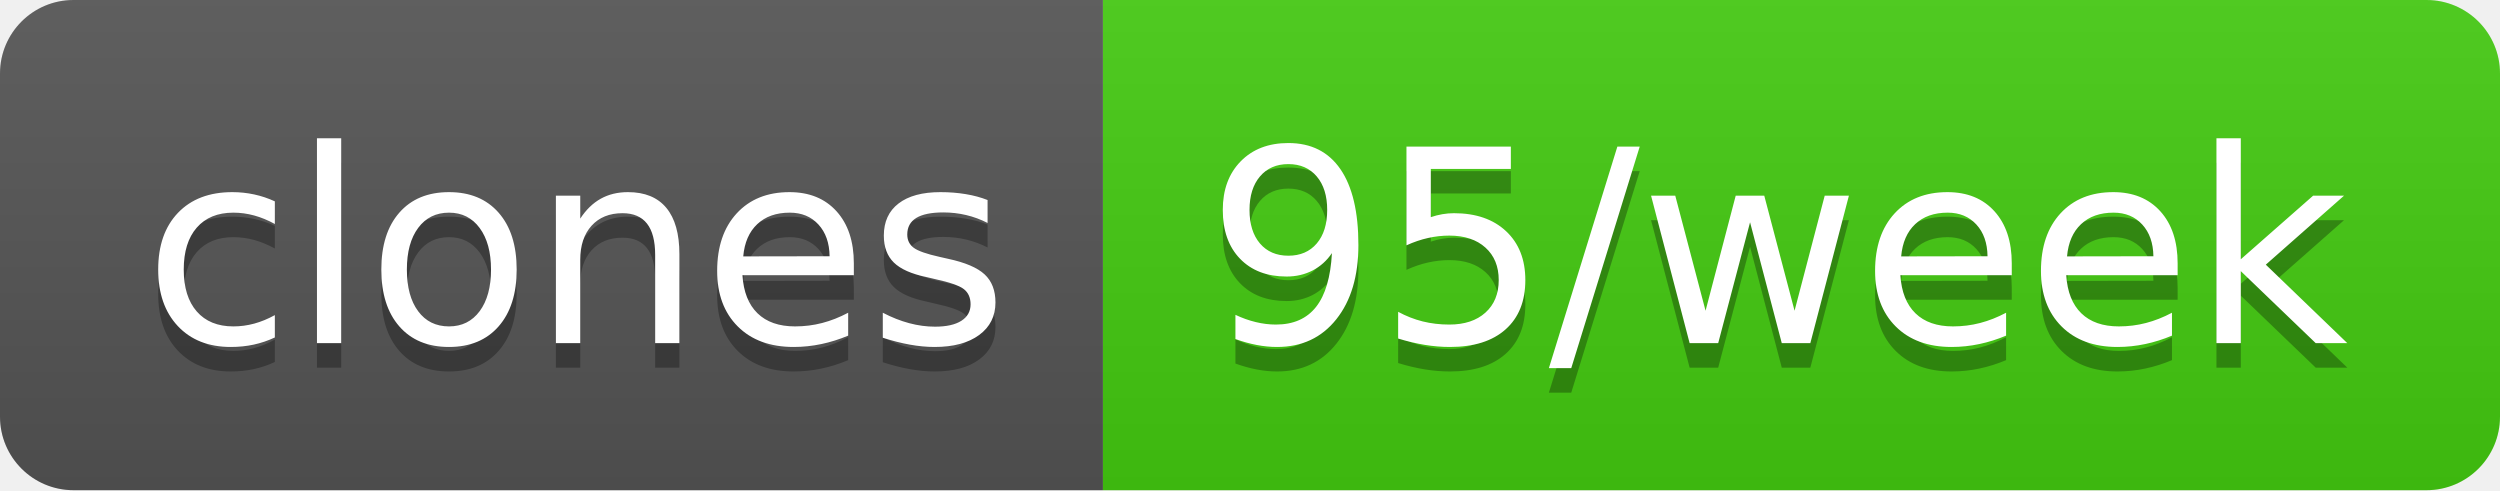
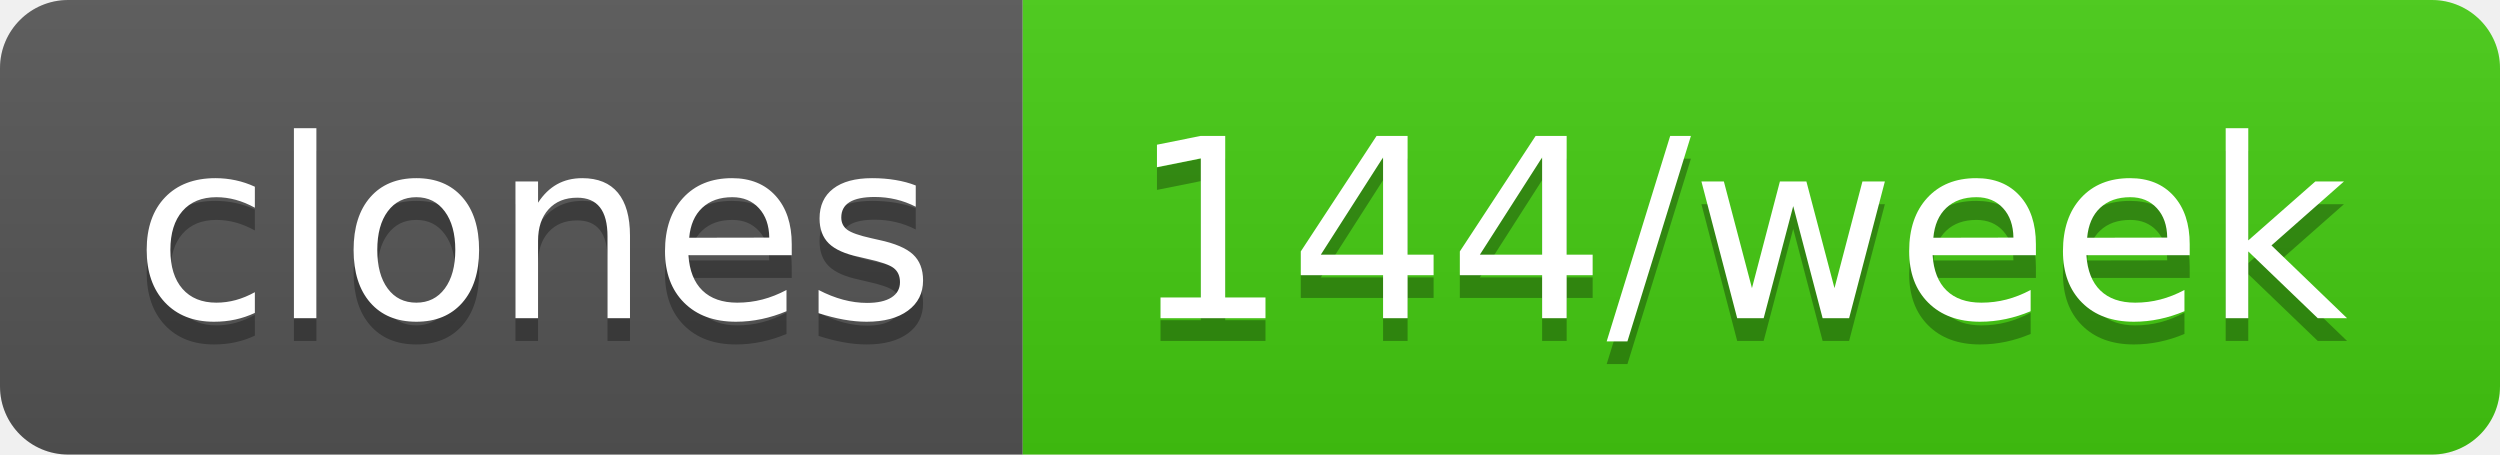
- <svg xmlns="http://www.w3.org/2000/svg" width="102" height="20" role="img" aria-label="clones: 95/week">
+ <svg xmlns="http://www.w3.org/2000/svg" width="110" height="20" role="img" aria-label="clones: 144/week">
  <linearGradient id="s" x2="0" y2="100%">
    <stop offset="0" stop-color="#bbb" stop-opacity=".1" />
    <stop offset="1" stop-opacity=".1" />
  </linearGradient>
  <clipPath id="r">
-     <rect width="102" height="20" rx="3" fill="#fff" />
+     <rect width="110" height="20" rx="3" fill="#fff" />
  </clipPath>
  <g clip-path="url(#r)">
    <rect width="45" height="20" fill="#555" />
-     <rect x="45" width="57" height="20" fill="#4c1" />
-     <rect width="102" height="20" fill="url(#s)" />
+     <rect x="45" width="65" height="20" fill="#4c1" />
+     <rect width="110" height="20" fill="url(#s)" />
  </g>
  <g fill="#fff" text-anchor="middle" font-family="Verdana,Geneva,DejaVu Sans,sans-serif" text-rendering="geometricPrecision" font-size="110">
    <text aria-hidden="true" x="235" y="150" fill="#010101" fill-opacity=".3" transform="scale(.1)" textLength="350">clones</text>
    <text x="235" y="140" transform="scale(.1)" fill="#fff" textLength="350">clones</text>
-     <text aria-hidden="true" x="725" y="150" fill="#010101" fill-opacity=".3" transform="scale(.1)" textLength="470">95/week</text>
-     <text x="725" y="140" transform="scale(.1)" fill="#fff" textLength="470">95/week</text>
+     <text aria-hidden="true" x="765" y="150" fill="#010101" fill-opacity=".3" transform="scale(.1)" textLength="550">144/week</text>
+     <text x="765" y="140" transform="scale(.1)" fill="#fff" textLength="550">144/week</text>
  </g>
</svg>
